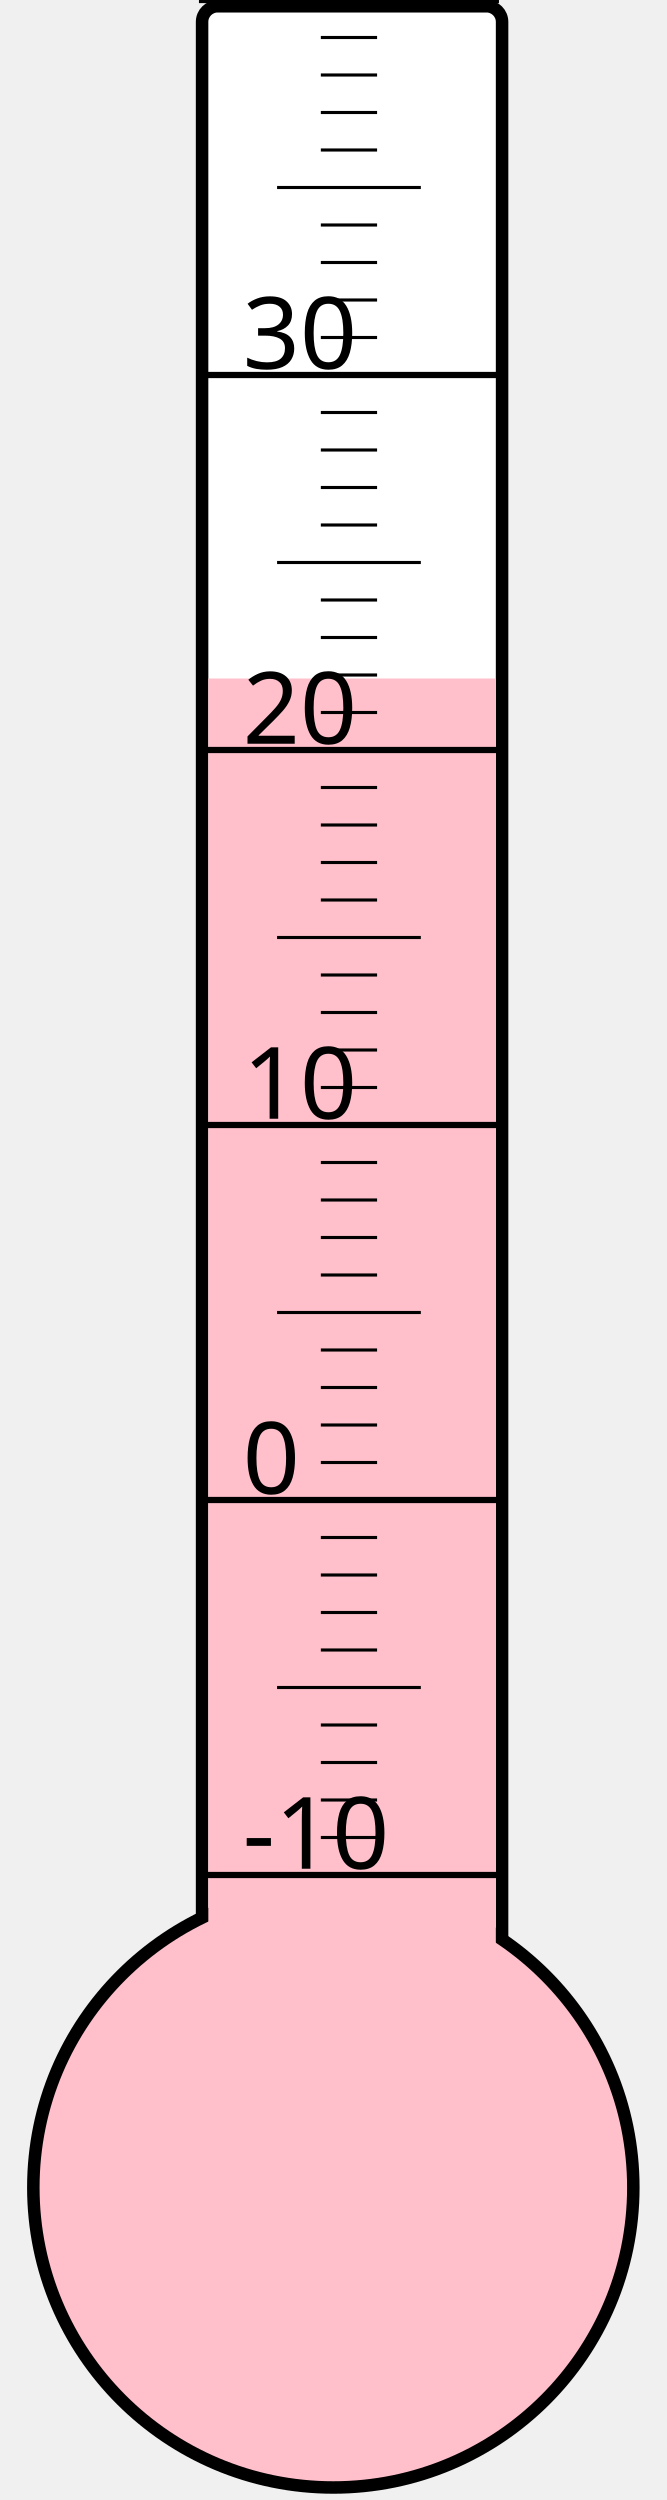
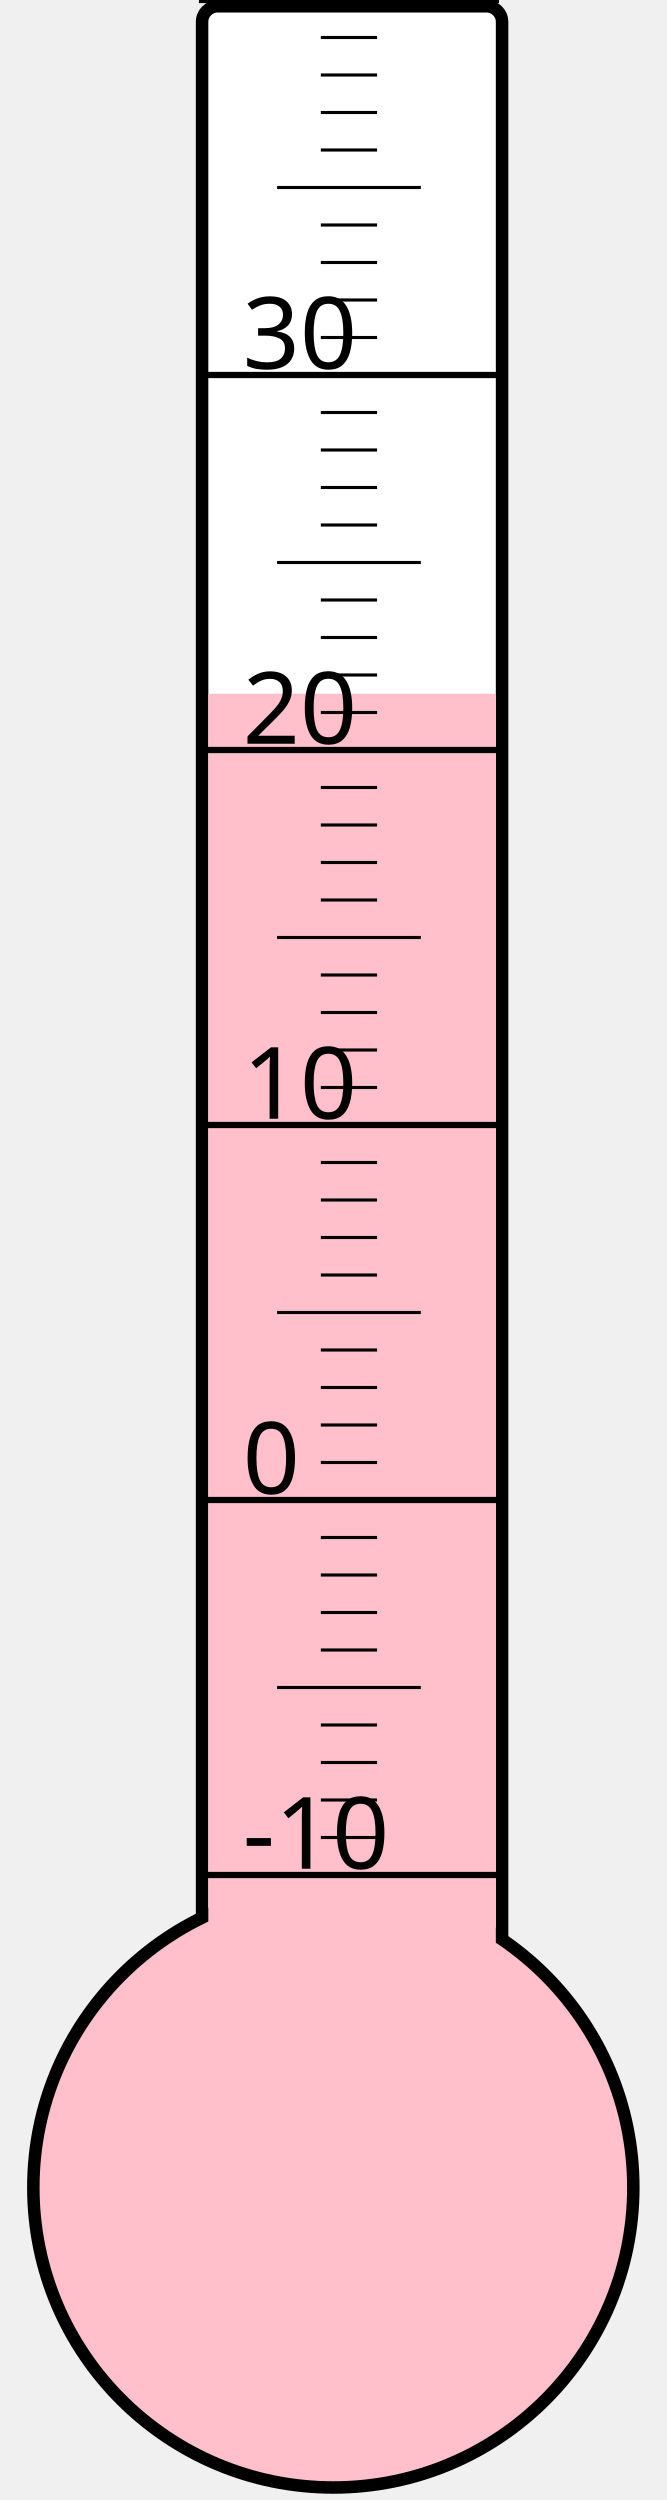
<svg xmlns="http://www.w3.org/2000/svg" width="40px" height="150px" viewBox="0 0 200 800">
  <rect width="200" height="800" x="0" y="0" style="fill: #ffffeb; fill-opacity: 0;" />
  <rect width="96" height="680" x="58" y="2" rx="5" ry="5" style="fill: white; fill-opacity: 1; stroke: black; stroke-width: 4;" />
  <circle cx="100" cy="700" r="96" style="fill: pink; stroke: black; stroke-width: 4;" />
-   <rect width="92" height="482.875" x="60" y="217.125" style="fill: pink; fill-opacity: 1; stroke-width: 0;" />
+   <rect width="92" height="478.0" x="60" y="222.0" style="fill: pink; fill-opacity: 1; stroke-width: 0;" />
  <text x="71" y="598" style="font-family: sans-serif; font-size: 24pt;">-10</text>
  <text x="71" y="478" style="font-family: sans-serif; font-size: 24pt;">0</text>
  <text x="71" y="358" style="font-family: sans-serif; font-size: 24pt;">10</text>
  <text x="71" y="238" style="font-family: sans-serif; font-size: 24pt;">20</text>
  <text x="71" y="118" style="font-family: sans-serif; font-size: 24pt;">30</text>
  <g style="stroke: black;">
    <line x1="57" y1="600" x2="153" y2="600" style="stroke-width: 2;" />
    <line x1="96" y1="588" x2="114" y2="588" style="stroke-width: 1;" />
    <line x1="96" y1="576" x2="114" y2="576" style="stroke-width: 1;" />
    <line x1="96" y1="564" x2="114" y2="564" style="stroke-width: 1;" />
    <line x1="96" y1="552" x2="114" y2="552" style="stroke-width: 1;" />
    <line x1="82" y1="540" x2="128" y2="540" style="stroke-width: 1;" />
    <line x1="96" y1="528" x2="114" y2="528" style="stroke-width: 1;" />
    <line x1="96" y1="516" x2="114" y2="516" style="stroke-width: 1;" />
    <line x1="96" y1="504" x2="114" y2="504" style="stroke-width: 1;" />
    <line x1="96" y1="492" x2="114" y2="492" style="stroke-width: 1;" />
    <line x1="57" y1="480" x2="153" y2="480" style="stroke-width: 2;" />
    <line x1="96" y1="468" x2="114" y2="468" style="stroke-width: 1;" />
    <line x1="96" y1="456" x2="114" y2="456" style="stroke-width: 1;" />
    <line x1="96" y1="444" x2="114" y2="444" style="stroke-width: 1;" />
    <line x1="96" y1="432" x2="114" y2="432" style="stroke-width: 1;" />
    <line x1="82" y1="420" x2="128" y2="420" style="stroke-width: 1;" />
    <line x1="96" y1="408" x2="114" y2="408" style="stroke-width: 1;" />
    <line x1="96" y1="396" x2="114" y2="396" style="stroke-width: 1;" />
    <line x1="96" y1="384" x2="114" y2="384" style="stroke-width: 1;" />
    <line x1="96" y1="372" x2="114" y2="372" style="stroke-width: 1;" />
    <line x1="57" y1="360" x2="153" y2="360" style="stroke-width: 2;" />
    <line x1="96" y1="348" x2="114" y2="348" style="stroke-width: 1;" />
    <line x1="96" y1="336" x2="114" y2="336" style="stroke-width: 1;" />
    <line x1="96" y1="324" x2="114" y2="324" style="stroke-width: 1;" />
    <line x1="96" y1="312" x2="114" y2="312" style="stroke-width: 1;" />
    <line x1="82" y1="300" x2="128" y2="300" style="stroke-width: 1;" />
    <line x1="96" y1="288" x2="114" y2="288" style="stroke-width: 1;" />
    <line x1="96" y1="276" x2="114" y2="276" style="stroke-width: 1;" />
    <line x1="96" y1="264" x2="114" y2="264" style="stroke-width: 1;" />
    <line x1="96" y1="252" x2="114" y2="252" style="stroke-width: 1;" />
    <line x1="57" y1="240" x2="153" y2="240" style="stroke-width: 2;" />
    <line x1="96" y1="228" x2="114" y2="228" style="stroke-width: 1;" />
    <line x1="96" y1="216" x2="114" y2="216" style="stroke-width: 1;" />
    <line x1="96" y1="204" x2="114" y2="204" style="stroke-width: 1;" />
    <line x1="96" y1="192" x2="114" y2="192" style="stroke-width: 1;" />
    <line x1="82" y1="180" x2="128" y2="180" style="stroke-width: 1;" />
    <line x1="96" y1="168" x2="114" y2="168" style="stroke-width: 1;" />
    <line x1="96" y1="156" x2="114" y2="156" style="stroke-width: 1;" />
    <line x1="96" y1="144" x2="114" y2="144" style="stroke-width: 1;" />
    <line x1="96" y1="132" x2="114" y2="132" style="stroke-width: 1;" />
    <line x1="57" y1="120" x2="153" y2="120" style="stroke-width: 2;" />
    <line x1="96" y1="108" x2="114" y2="108" style="stroke-width: 1;" />
    <line x1="96" y1="96" x2="114" y2="96" style="stroke-width: 1;" />
    <line x1="96" y1="84" x2="114" y2="84" style="stroke-width: 1;" />
    <line x1="96" y1="72" x2="114" y2="72" style="stroke-width: 1;" />
    <line x1="82" y1="60" x2="128" y2="60" style="stroke-width: 1;" />
    <line x1="96" y1="48" x2="114" y2="48" style="stroke-width: 1;" />
    <line x1="96" y1="36" x2="114" y2="36" style="stroke-width: 1;" />
    <line x1="96" y1="24" x2="114" y2="24" style="stroke-width: 1;" />
    <line x1="96" y1="12" x2="114" y2="12" style="stroke-width: 1;" />
    <line x1="57" y1="0" x2="153" y2="0" style="stroke-width: 2;" />
  </g>
</svg>
